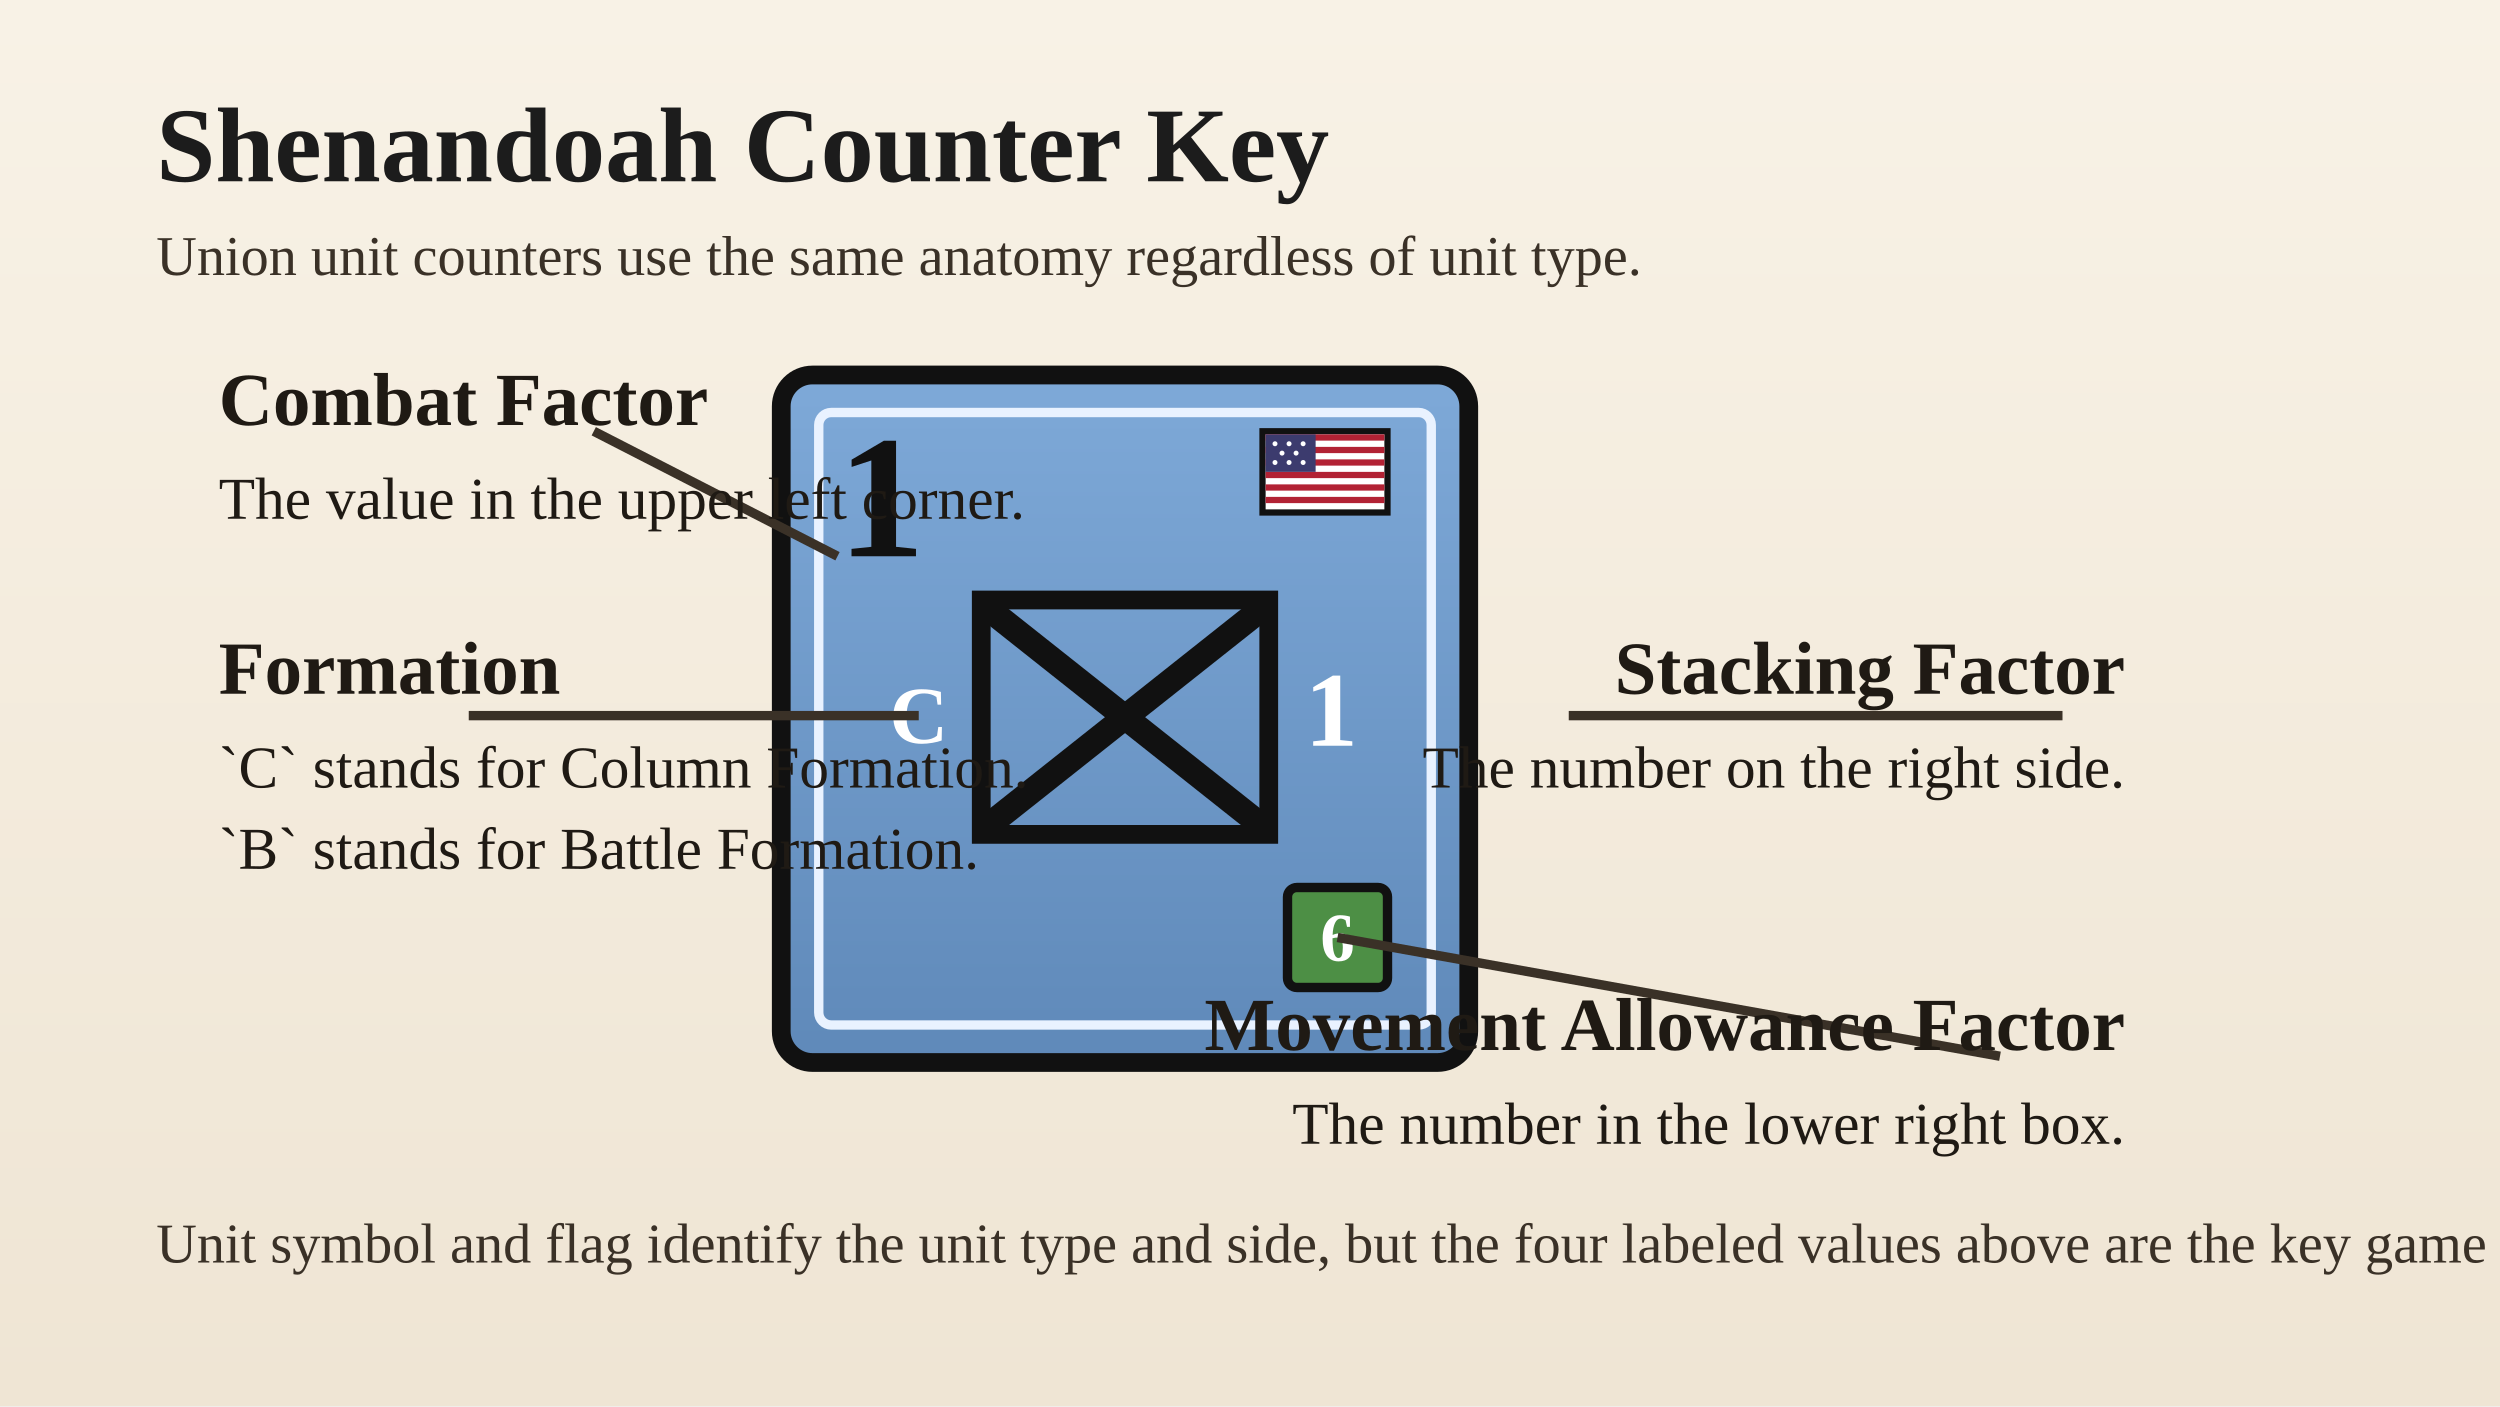
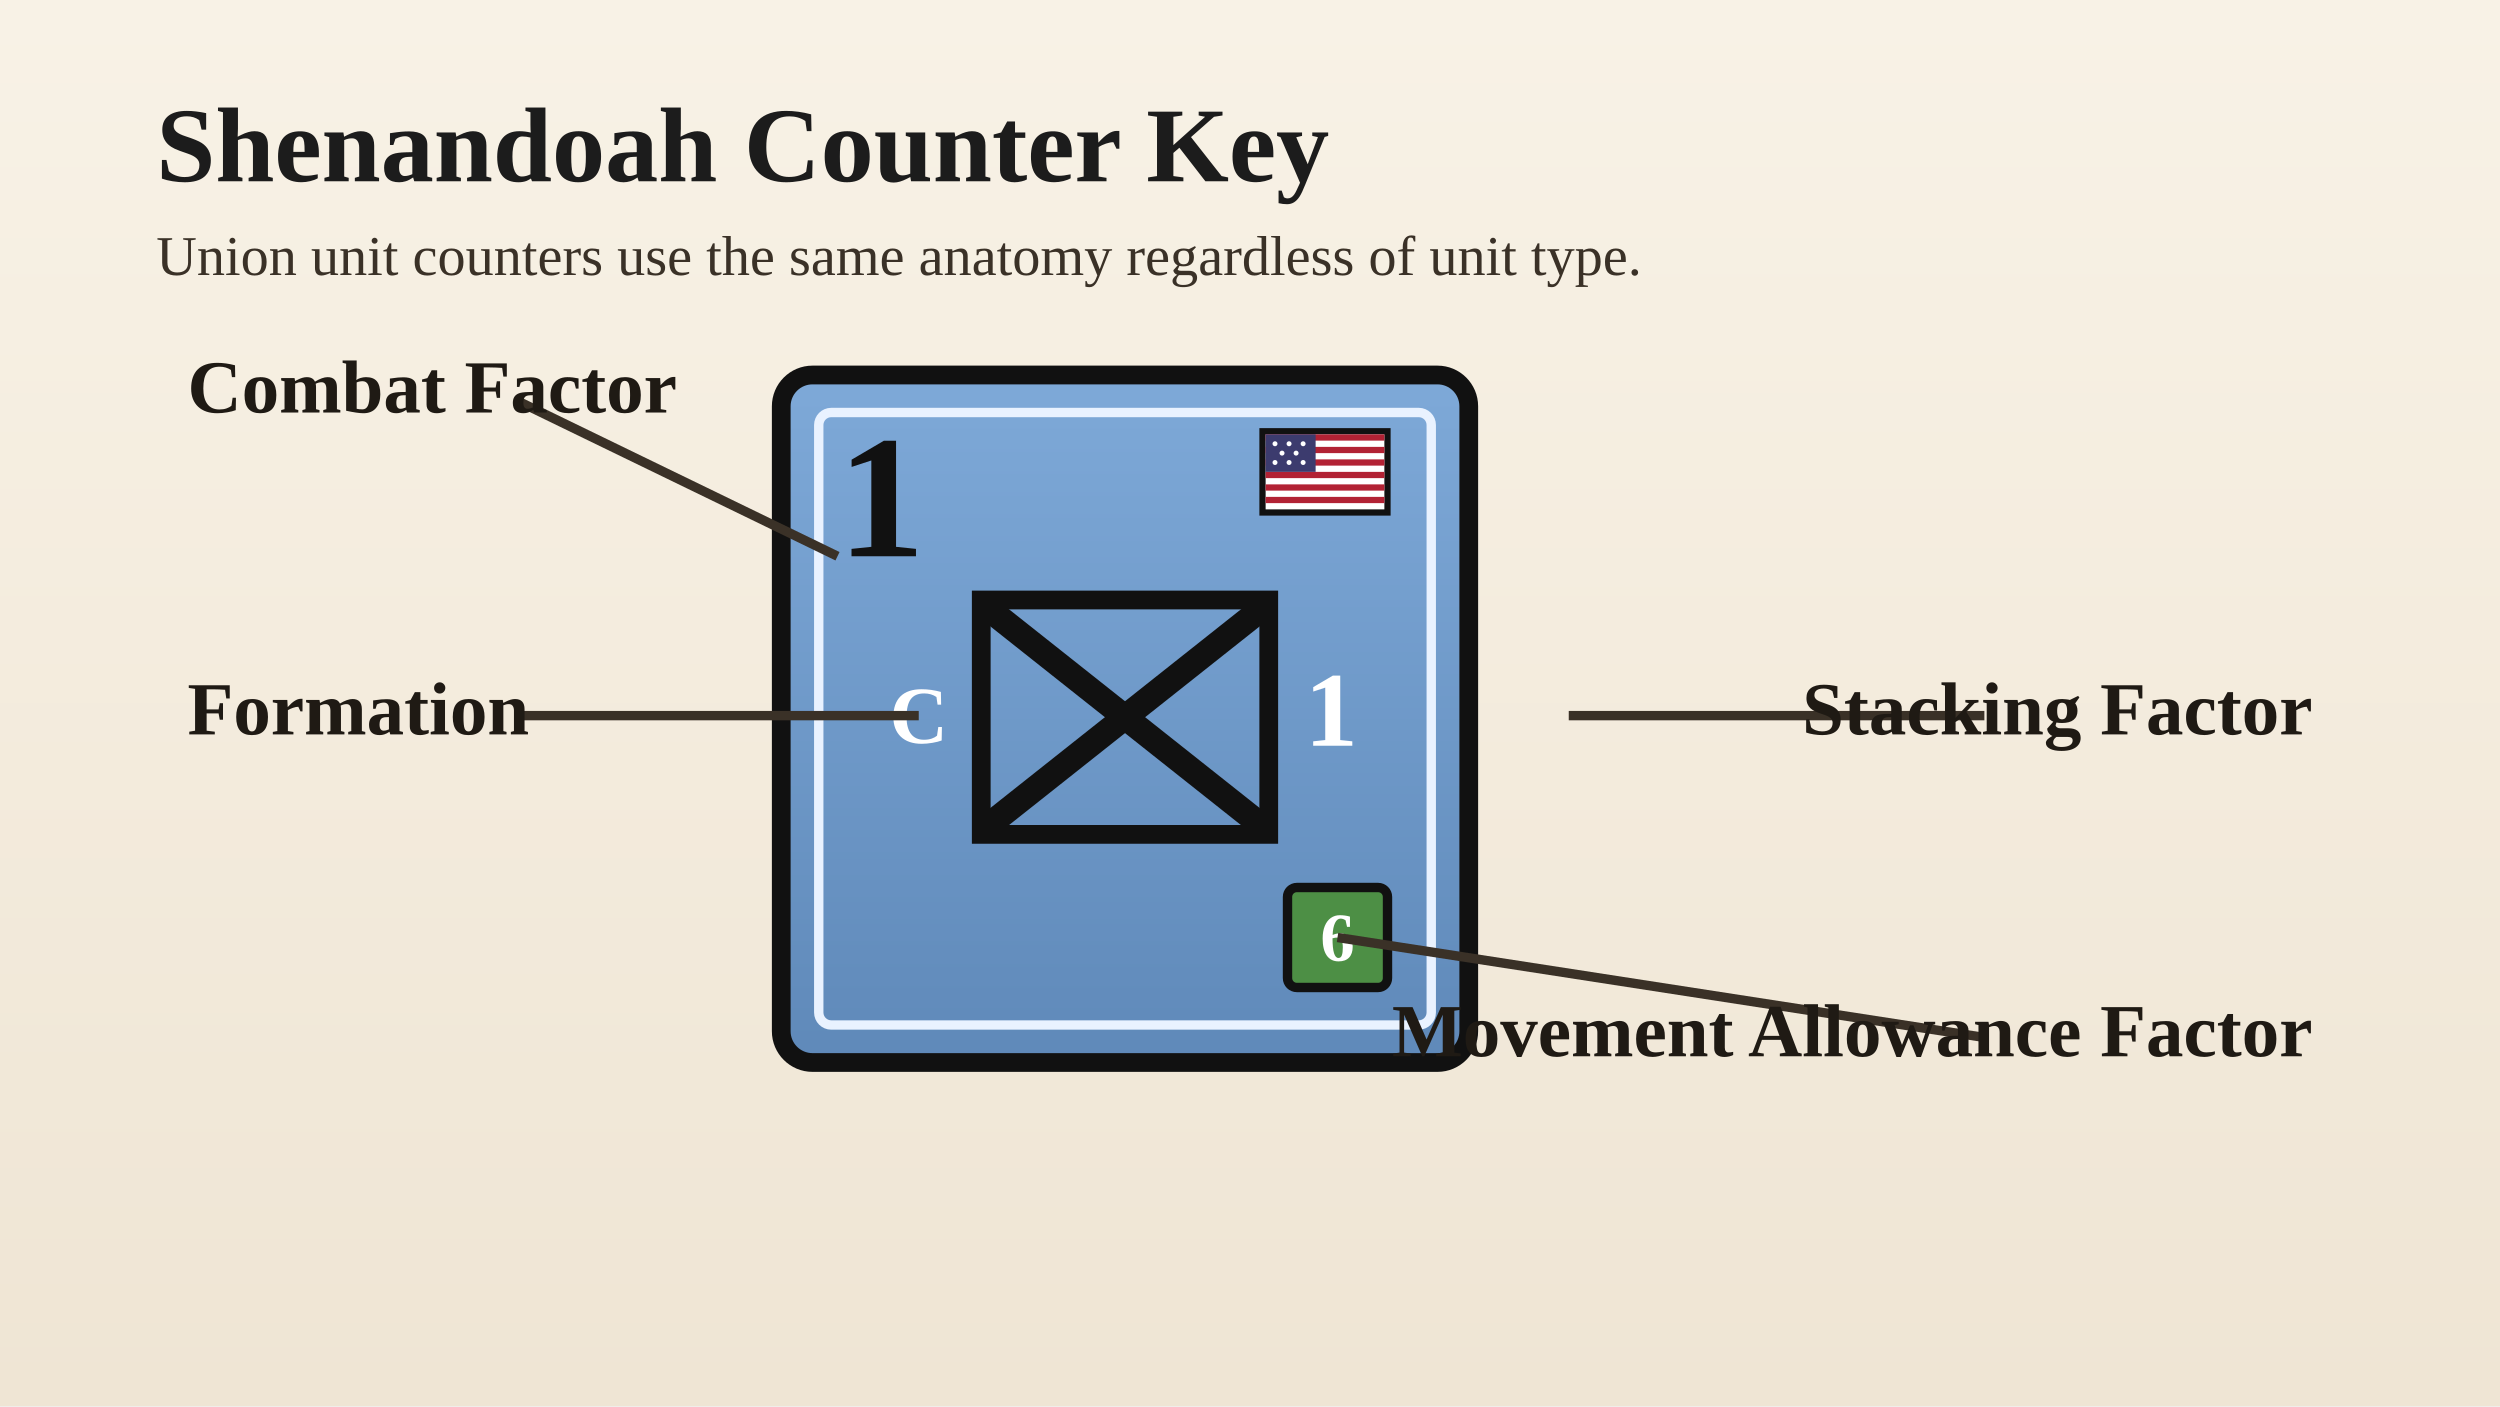
<svg xmlns="http://www.w3.org/2000/svg" width="8in" height="4.5in" viewBox="0 0 800 450">
  <defs>
    <linearGradient id="paper" x1="0" y1="0" x2="0" y2="1">
      <stop offset="0%" stop-color="#f8f2e6" />
      <stop offset="100%" stop-color="#efe5d4" />
    </linearGradient>
    <linearGradient id="unionBlue" x1="0" y1="0" x2="0" y2="1">
      <stop offset="0%" stop-color="#7ea9d8" />
      <stop offset="100%" stop-color="#5f89b9" />
    </linearGradient>
  </defs>
  <rect width="800" height="450" fill="url(#paper)" />
  <text x="50" y="58" font-family="Georgia, 'Times New Roman', serif" font-size="34" font-weight="700" fill="#1c1c1c">Shenandoah Counter Key</text>
  <text x="50" y="88" font-family="Georgia, 'Times New Roman', serif" font-size="18" fill="#3a3127">Union unit counters use the same anatomy regardless of unit type.</text>
  <g transform="translate(250, 120)">
    <rect x="0" y="0" width="220" height="220" rx="10" fill="url(#unionBlue)" stroke="#111111" stroke-width="6" />
    <rect x="12" y="12" width="196" height="196" rx="4" fill="none" stroke="#e9f2ff" stroke-width="3" />
    <g transform="translate(154, 18)">
      <rect x="0" y="0" width="40" height="26" fill="#ffffff" stroke="#111111" stroke-width="2" />
      <rect x="1" y="1" width="38" height="2" fill="#b22234" />
      <rect x="1" y="5" width="38" height="2" fill="#b22234" />
      <rect x="1" y="9" width="38" height="2" fill="#b22234" />
      <rect x="1" y="13" width="38" height="2" fill="#b22234" />
      <rect x="1" y="17" width="38" height="2" fill="#b22234" />
      <rect x="1" y="21" width="38" height="2" fill="#b22234" />
      <rect x="1" y="1" width="16" height="12" fill="#3c3b6e" />
      <g fill="#ffffff">
        <circle cx="4" cy="4" r="0.8" />
        <circle cx="8.5" cy="4" r="0.8" />
        <circle cx="13" cy="4" r="0.8" />
        <circle cx="6.25" cy="7" r="0.8" />
        <circle cx="10.75" cy="7" r="0.8" />
        <circle cx="4" cy="10" r="0.8" />
        <circle cx="8.5" cy="10" r="0.8" />
        <circle cx="13" cy="10" r="0.8" />
      </g>
    </g>
    <text x="18" y="58" font-family="Georgia, 'Times New Roman', serif" font-size="56" font-weight="700" fill="#111111">1</text>
    <rect x="64" y="72" width="92" height="75" fill="none" stroke="#111111" stroke-width="6" />
    <text x="44" y="109" text-anchor="middle" dominant-baseline="central" font-family="Georgia, 'Times New Roman', serif" font-size="26" font-weight="700" fill="#ffffff">C</text>
    <g stroke="#111111" stroke-width="8" stroke-linecap="round">
      <line x1="69" y1="77" x2="151" y2="142" />
      <line x1="151" y1="77" x2="69" y2="142" />
    </g>
    <text x="176" y="109" text-anchor="middle" dominant-baseline="middle" font-family="Georgia, 'Times New Roman', serif" font-size="34" font-weight="700" fill="#ffffff">1</text>
    <rect x="162" y="164" width="32" height="32" rx="3" fill="#4d8f45" stroke="#111111" stroke-width="3" />
    <text x="178" y="180" text-anchor="middle" dominant-baseline="central" font-family="Georgia, 'Times New Roman', serif" font-size="22" font-weight="700" fill="#ffffff">6</text>
  </g>
  <g stroke="#3a3127" stroke-width="3" fill="none">
-     <line x1="268" y1="178" x2="190" y2="138" />
-     <line x1="294" y1="229" x2="150" y2="229" />
-     <line x1="502" y1="229" x2="660" y2="229" />
-     <line x1="428" y1="300" x2="640" y2="338" />
+     <line x1="268" y1="178" x2="165" y2="128" />
+     <line x1="294" y1="229" x2="165" y2="229" />
+     <line x1="502" y1="229" x2="635" y2="229" />
+     <line x1="428" y1="300" x2="635" y2="332" />
  </g>
  <g fill="#1f1a14">
-     <text x="70" y="136" font-family="Georgia, 'Times New Roman', serif" font-size="24" font-weight="700">Combat Factor</text>
-     <text x="70" y="166" font-family="Georgia, 'Times New Roman', serif" font-size="19">The value in the upper left corner.</text>
-     <text x="70" y="222" font-family="Georgia, 'Times New Roman', serif" font-size="24" font-weight="700">Formation</text>
-     <text x="70" y="252" font-family="Georgia, 'Times New Roman', serif" font-size="19">`C` stands for Column Formation.</text>
-     <text x="70" y="278" font-family="Georgia, 'Times New Roman', serif" font-size="19">`B` stands for Battle Formation.</text>
-     <text x="680" y="222" text-anchor="end" font-family="Georgia, 'Times New Roman', serif" font-size="24" font-weight="700">Stacking Factor</text>
-     <text x="680" y="252" text-anchor="end" font-family="Georgia, 'Times New Roman', serif" font-size="19">The number on the right side.</text>
-     <text x="680" y="336" text-anchor="end" font-family="Georgia, 'Times New Roman', serif" font-size="24" font-weight="700">Movement Allowance Factor</text>
-     <text x="680" y="366" text-anchor="end" font-family="Georgia, 'Times New Roman', serif" font-size="19">The number in the lower right box.</text>
+     <text x="60" y="132" font-family="Georgia, 'Times New Roman', serif" font-size="24" font-weight="700">Combat Factor</text>
+     <text x="60" y="235" font-family="Georgia, 'Times New Roman', serif" font-size="24" font-weight="700">Formation</text>
+     <text x="740" y="235" text-anchor="end" font-family="Georgia, 'Times New Roman', serif" font-size="24" font-weight="700">Stacking Factor</text>
+     <text x="740" y="338" text-anchor="end" font-family="Georgia, 'Times New Roman', serif" font-size="24" font-weight="700">Movement Allowance Factor</text>
  </g>
-   <text x="50" y="404" font-family="Georgia, 'Times New Roman', serif" font-size="18" fill="#3a3127">Unit symbol and flag identify the unit type and side, but the four labeled values above are the key game data fields.</text>
</svg>
